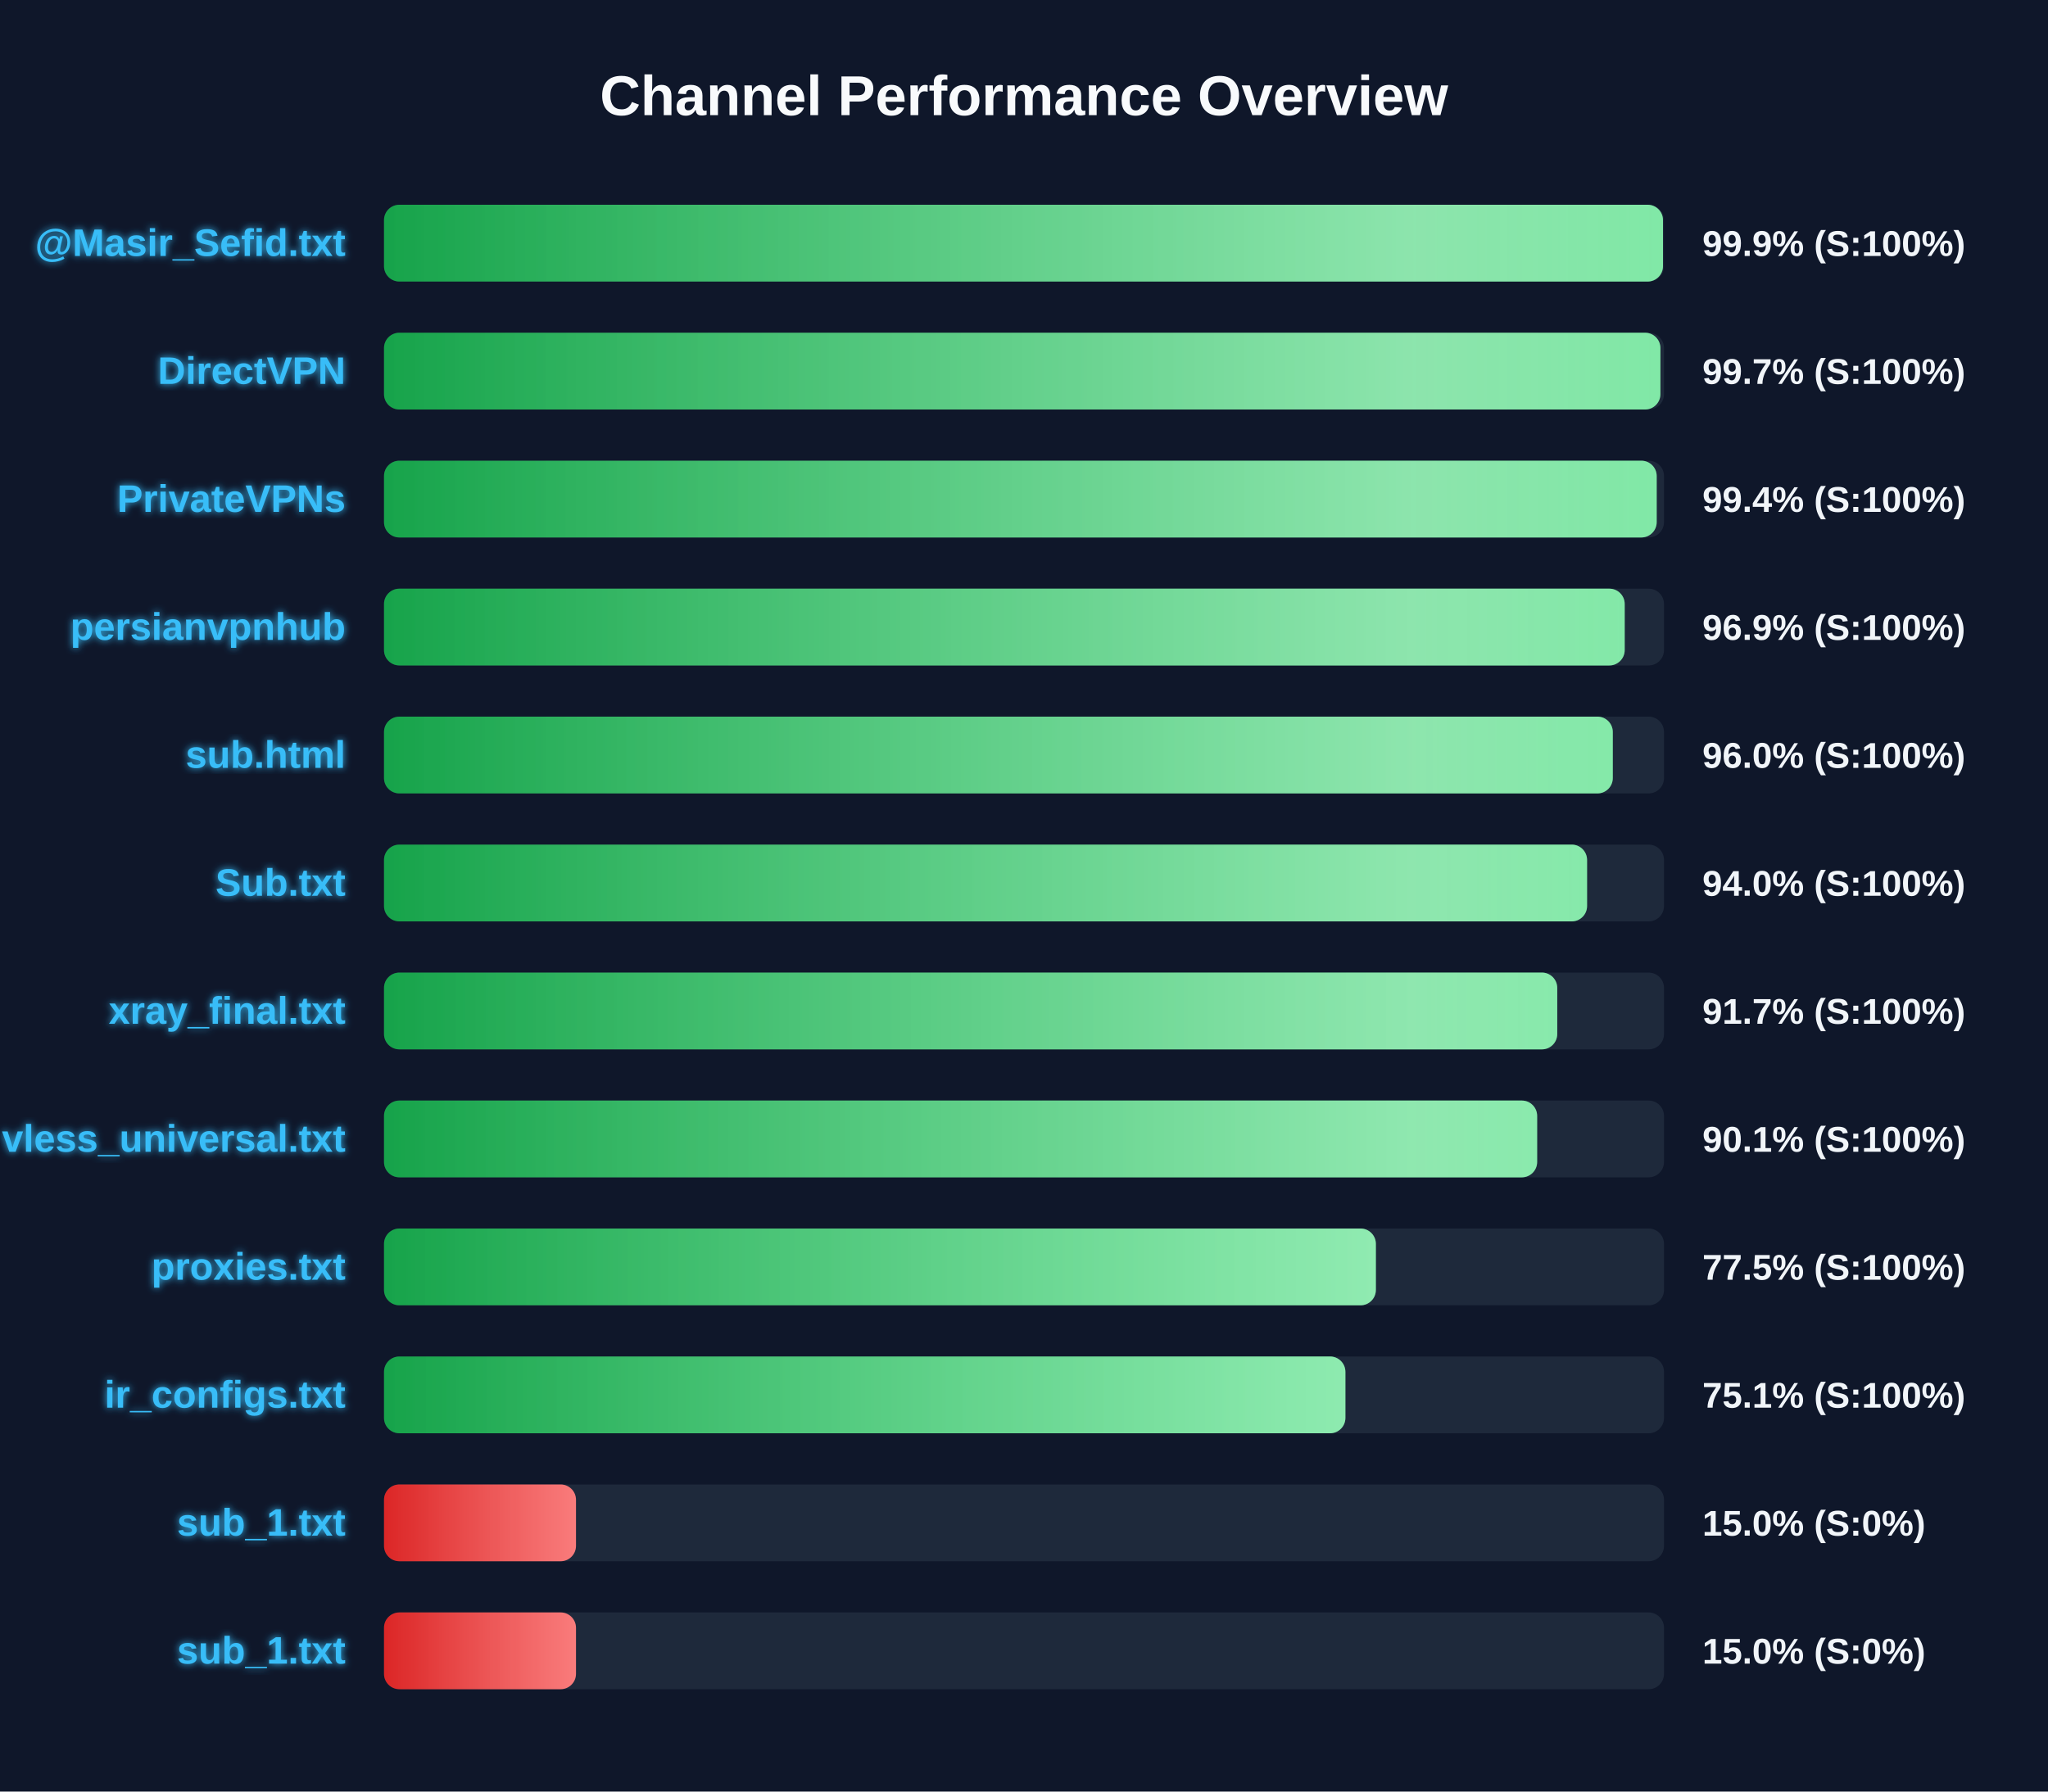
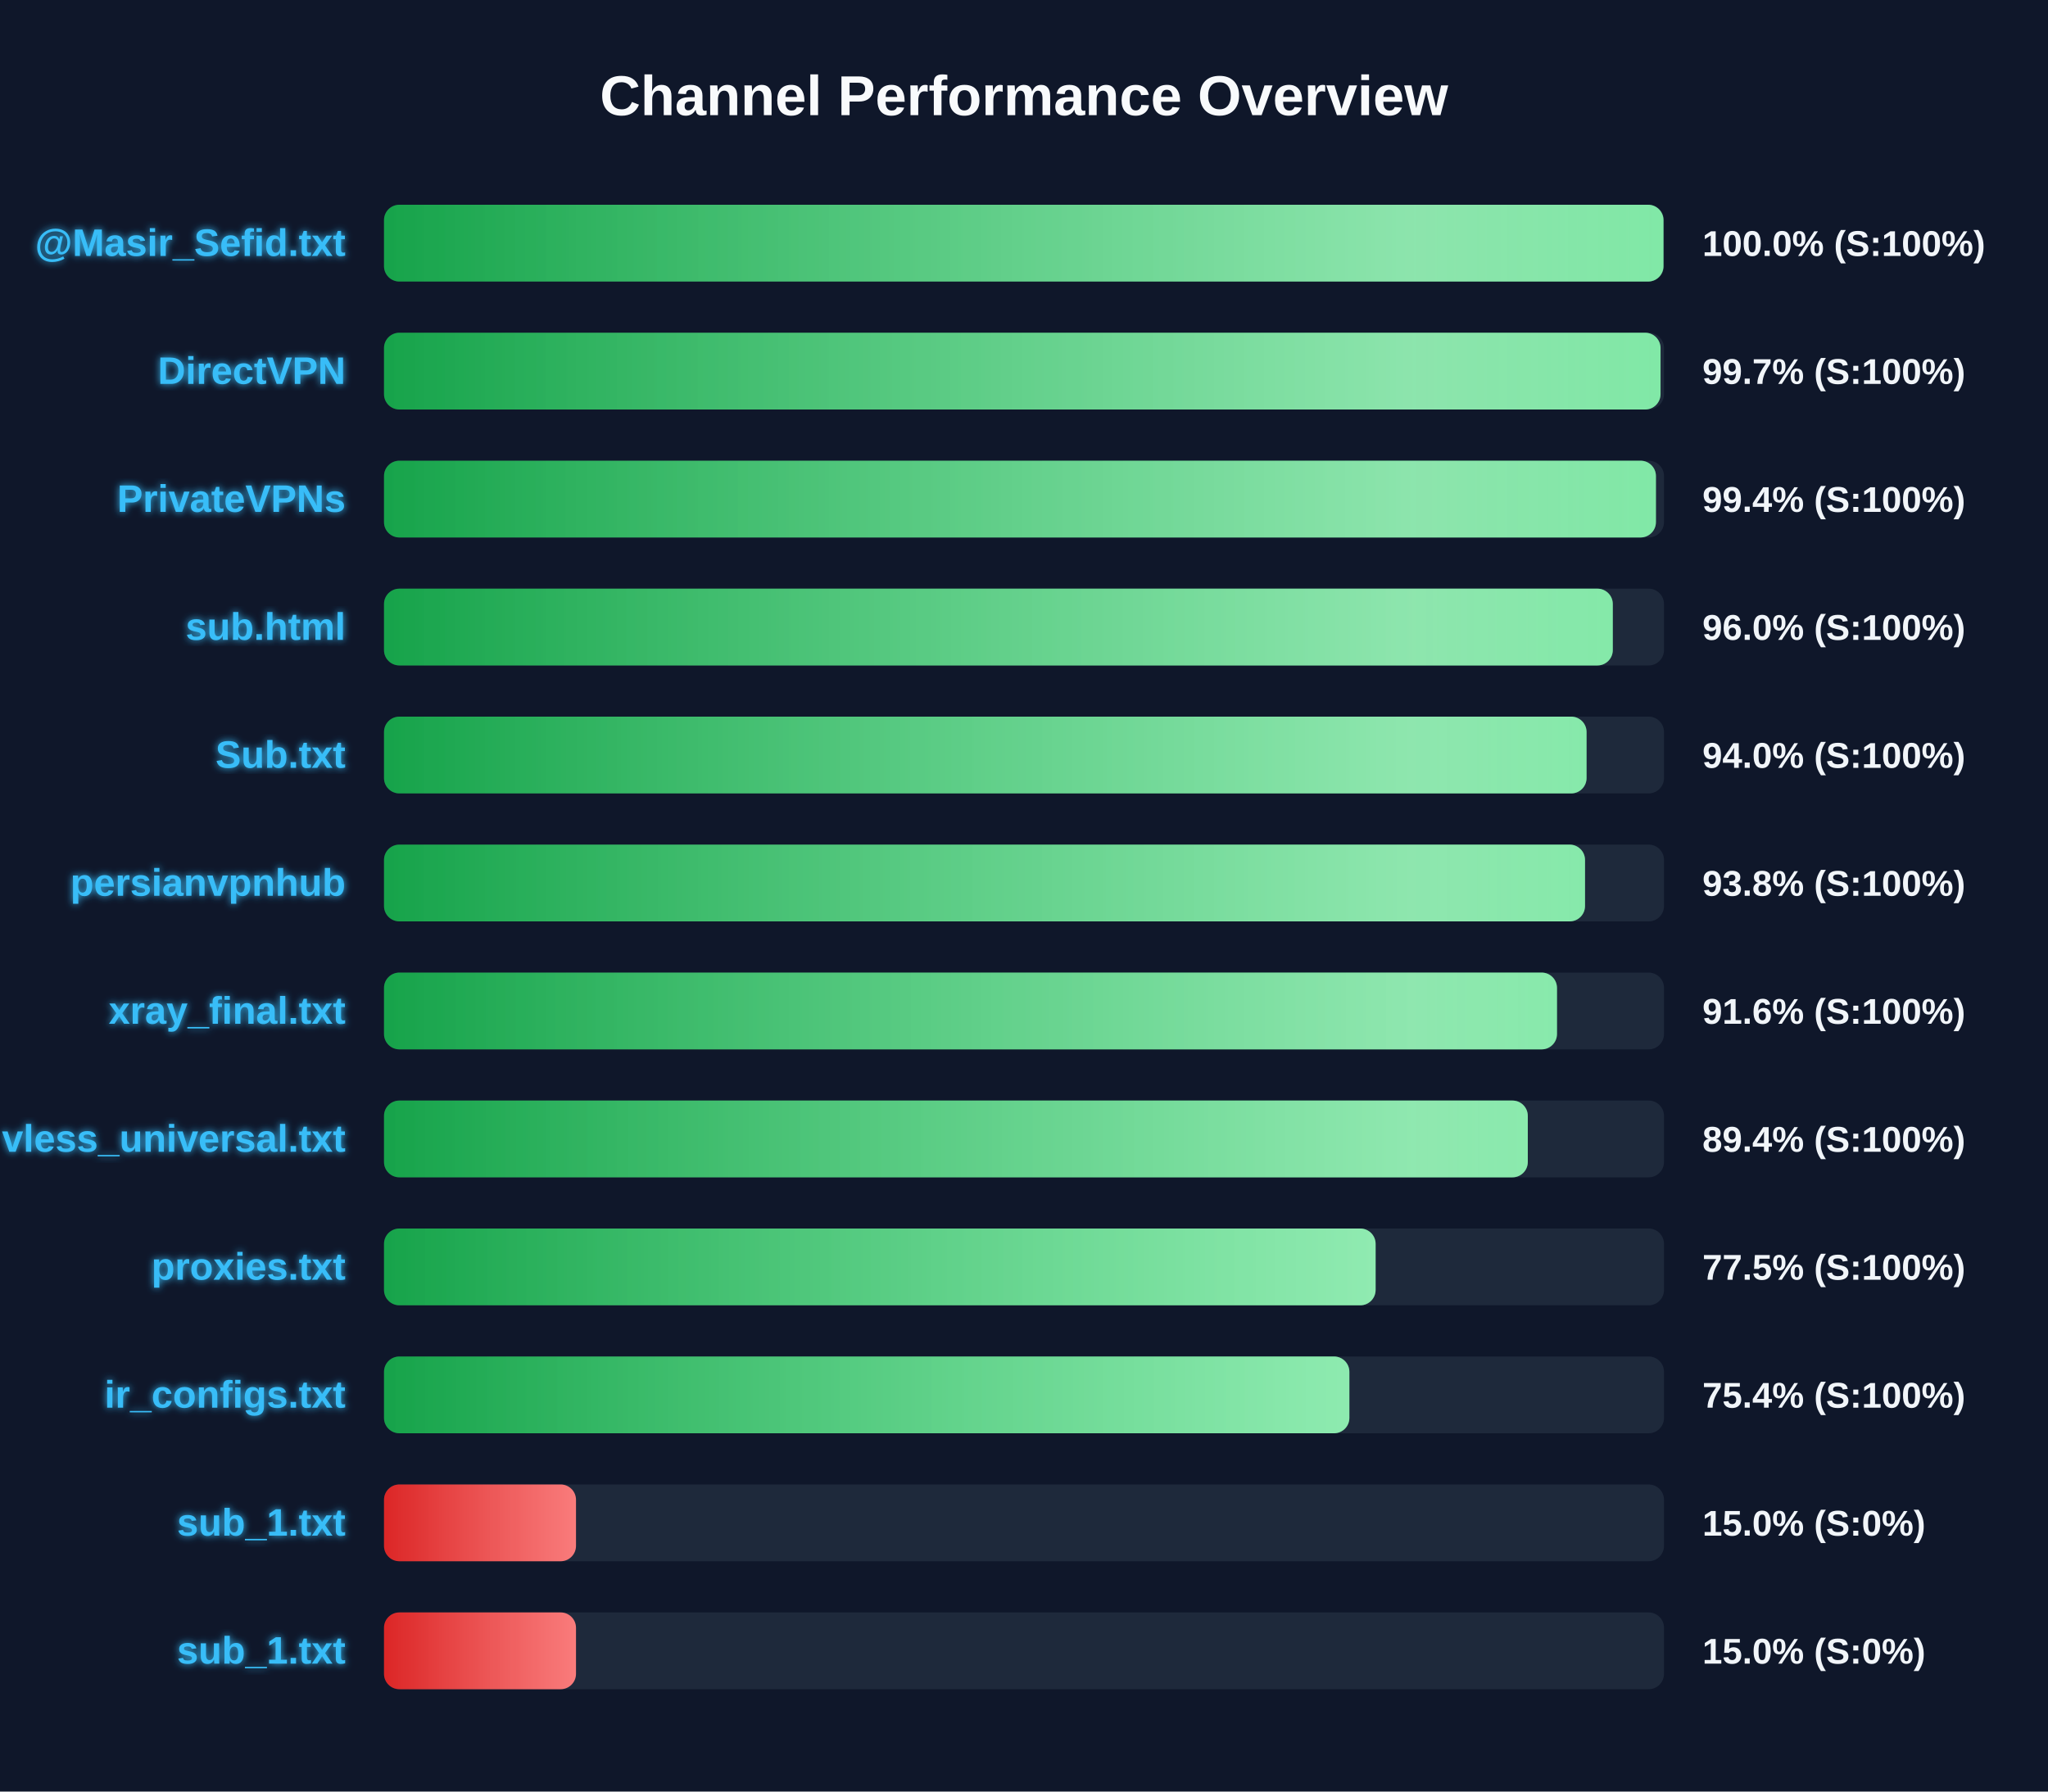
<svg xmlns="http://www.w3.org/2000/svg" width="800" height="700" version="1.1">
  <defs>
    <linearGradient id="grad-green" x1="0%" y1="0%" x2="100%" y2="0%">
      <stop offset="0%" stop-color="#16a34a" />
      <stop offset="100%" stop-color="#4ade80" />
    </linearGradient>
    <linearGradient id="grad-yellow" x1="0%" y1="0%" x2="100%" y2="0%">
      <stop offset="0%" stop-color="#ca8a04" />
      <stop offset="100%" stop-color="#fde047" />
    </linearGradient>
    <linearGradient id="grad-red" x1="0%" y1="0%" x2="100%" y2="0%">
      <stop offset="0%" stop-color="#dc2626" />
      <stop offset="100%" stop-color="#f87171" />
    </linearGradient>
    <linearGradient id="shimmer" x1="0%" y1="0%" x2="100%" y2="0%">
      <stop offset="0%" stop-color="rgba(255,255,255,0)" />
      <stop offset="50%" stop-color="rgba(255,255,255,0.4)" />
      <stop offset="100%" stop-color="rgba(255,255,255,0)" />
    </linearGradient>
    <filter id="glow" x="-20%" y="-20%" width="140%" height="140%">
      <feGaussianBlur stdDeviation="1.5" result="blur" />
      <feComposite in="SourceGraphic" in2="blur" operator="over" />
    </filter>
  </defs>
  <style>
        .bg-rect { fill: #0f172a; }
        .title { font: bold 22px 'Segoe UI', Arial, sans-serif; fill: #f8fafc; }
        .row { font: bold 15px 'Segoe UI', Arial, sans-serif; fill: #38bdf8; filter: url(#glow); }
        .score { font: bold 14px 'Segoe UI', Arial, sans-serif; fill: #f1f5f9; }
        @keyframes shimmer-anim {
            0% { transform: translateX(-100%); }
            100% { transform: translateX(200%); }
        }
        .shimmer-rect {
            animation: shimmer-anim 2.5s infinite linear;
        }
    </style>
  <rect width="100%" height="100%" class="bg-rect" />
  <text x="400" y="45" text-anchor="middle" class="title">Channel Performance Overview</text>
  <rect x="150" y="80" width="500" height="30" fill="#1e293b" rx="6" />
  <clipPath id="clip-0">
-     <rect x="150" y="80" width="499.6" height="30" rx="6" />
+     <rect x="150" y="80" width="499.8" height="30" rx="6" />
  </clipPath>
-   <rect x="150" y="80" width="499.6" height="30" fill="url(#grad-green)" rx="6" />
+   <rect x="150" y="80" width="499.8" height="30" fill="url(#grad-green)" rx="6" />
  <g clip-path="url(#clip-0)">
    <rect x="150" y="80" width="100%" height="30" fill="url(#shimmer)" class="shimmer-rect" />
  </g>
  <text x="135" y="100" text-anchor="end" class="row">@Masir_Sefid.txt</text>
-   <text x="665" y="100" text-anchor="start" class="score">99.9% (S:100%)</text>
+   <text x="665" y="100" text-anchor="start" class="score">100.0% (S:100%)</text>
  <rect x="150" y="130" width="500" height="30" fill="#1e293b" rx="6" />
  <clipPath id="clip-1">
-     <rect x="150" y="130" width="498.6" height="30" rx="6" />
+     <rect x="150" y="130" width="498.65" height="30" rx="6" />
  </clipPath>
-   <rect x="150" y="130" width="498.6" height="30" fill="url(#grad-green)" rx="6" />
+   <rect x="150" y="130" width="498.65" height="30" fill="url(#grad-green)" rx="6" />
  <g clip-path="url(#clip-1)">
    <rect x="150" y="130" width="100%" height="30" fill="url(#shimmer)" class="shimmer-rect" />
  </g>
  <text x="135" y="150" text-anchor="end" class="row">DirectVPN</text>
  <text x="665" y="150" text-anchor="start" class="score">99.7% (S:100%)</text>
  <rect x="150" y="180" width="500" height="30" fill="#1e293b" rx="6" />
  <clipPath id="clip-2">
-     <rect x="150" y="180" width="497.15" height="30" rx="6" />
+     <rect x="150" y="180" width="496.85" height="30" rx="6" />
  </clipPath>
-   <rect x="150" y="180" width="497.15" height="30" fill="url(#grad-green)" rx="6" />
+   <rect x="150" y="180" width="496.85" height="30" fill="url(#grad-green)" rx="6" />
  <g clip-path="url(#clip-2)">
    <rect x="150" y="180" width="100%" height="30" fill="url(#shimmer)" class="shimmer-rect" />
  </g>
  <text x="135" y="200" text-anchor="end" class="row">PrivateVPNs</text>
  <text x="665" y="200" text-anchor="start" class="score">99.4% (S:100%)</text>
  <rect x="150" y="230" width="500" height="30" fill="#1e293b" rx="6" />
  <clipPath id="clip-3">
-     <rect x="150" y="230" width="484.65" height="30" rx="6" />
+     <rect x="150" y="230" width="480.0" height="30" rx="6" />
  </clipPath>
-   <rect x="150" y="230" width="484.65" height="30" fill="url(#grad-green)" rx="6" />
+   <rect x="150" y="230" width="480.0" height="30" fill="url(#grad-green)" rx="6" />
  <g clip-path="url(#clip-3)">
    <rect x="150" y="230" width="100%" height="30" fill="url(#shimmer)" class="shimmer-rect" />
  </g>
-   <text x="135" y="250" text-anchor="end" class="row">persianvpnhub</text>
-   <text x="665" y="250" text-anchor="start" class="score">96.9% (S:100%)</text>
+   <text x="135" y="250" text-anchor="end" class="row">sub.html</text>
+   <text x="665" y="250" text-anchor="start" class="score">96.0% (S:100%)</text>
  <rect x="150" y="280" width="500" height="30" fill="#1e293b" rx="6" />
  <clipPath id="clip-4">
-     <rect x="150" y="280" width="480.0" height="30" rx="6" />
+     <rect x="150" y="280" width="469.75" height="30" rx="6" />
  </clipPath>
-   <rect x="150" y="280" width="480.0" height="30" fill="url(#grad-green)" rx="6" />
+   <rect x="150" y="280" width="469.75" height="30" fill="url(#grad-green)" rx="6" />
  <g clip-path="url(#clip-4)">
    <rect x="150" y="280" width="100%" height="30" fill="url(#shimmer)" class="shimmer-rect" />
  </g>
-   <text x="135" y="300" text-anchor="end" class="row">sub.html</text>
-   <text x="665" y="300" text-anchor="start" class="score">96.0% (S:100%)</text>
+   <text x="135" y="300" text-anchor="end" class="row">Sub.txt</text>
+   <text x="665" y="300" text-anchor="start" class="score">94.0% (S:100%)</text>
  <rect x="150" y="330" width="500" height="30" fill="#1e293b" rx="6" />
  <clipPath id="clip-5">
-     <rect x="150" y="330" width="469.95" height="30" rx="6" />
+     <rect x="150" y="330" width="469.15" height="30" rx="6" />
  </clipPath>
-   <rect x="150" y="330" width="469.95" height="30" fill="url(#grad-green)" rx="6" />
+   <rect x="150" y="330" width="469.15" height="30" fill="url(#grad-green)" rx="6" />
  <g clip-path="url(#clip-5)">
    <rect x="150" y="330" width="100%" height="30" fill="url(#shimmer)" class="shimmer-rect" />
  </g>
-   <text x="135" y="350" text-anchor="end" class="row">Sub.txt</text>
-   <text x="665" y="350" text-anchor="start" class="score">94.0% (S:100%)</text>
+   <text x="135" y="350" text-anchor="end" class="row">persianvpnhub</text>
+   <text x="665" y="350" text-anchor="start" class="score">93.8% (S:100%)</text>
  <rect x="150" y="380" width="500" height="30" fill="#1e293b" rx="6" />
  <clipPath id="clip-6">
-     <rect x="150" y="380" width="458.3" height="30" rx="6" />
+     <rect x="150" y="380" width="458.2" height="30" rx="6" />
  </clipPath>
-   <rect x="150" y="380" width="458.3" height="30" fill="url(#grad-green)" rx="6" />
+   <rect x="150" y="380" width="458.2" height="30" fill="url(#grad-green)" rx="6" />
  <g clip-path="url(#clip-6)">
    <rect x="150" y="380" width="100%" height="30" fill="url(#shimmer)" class="shimmer-rect" />
  </g>
  <text x="135" y="400" text-anchor="end" class="row">xray_final.txt</text>
-   <text x="665" y="400" text-anchor="start" class="score">91.7% (S:100%)</text>
+   <text x="665" y="400" text-anchor="start" class="score">91.6% (S:100%)</text>
  <rect x="150" y="430" width="500" height="30" fill="#1e293b" rx="6" />
  <clipPath id="clip-7">
-     <rect x="150" y="430" width="450.45" height="30" rx="6" />
+     <rect x="150" y="430" width="446.8" height="30" rx="6" />
  </clipPath>
-   <rect x="150" y="430" width="450.45" height="30" fill="url(#grad-green)" rx="6" />
+   <rect x="150" y="430" width="446.8" height="30" fill="url(#grad-green)" rx="6" />
  <g clip-path="url(#clip-7)">
    <rect x="150" y="430" width="100%" height="30" fill="url(#shimmer)" class="shimmer-rect" />
  </g>
  <text x="135" y="450" text-anchor="end" class="row">vless_universal.txt</text>
-   <text x="665" y="450" text-anchor="start" class="score">90.1% (S:100%)</text>
+   <text x="665" y="450" text-anchor="start" class="score">89.4% (S:100%)</text>
  <rect x="150" y="480" width="500" height="30" fill="#1e293b" rx="6" />
  <clipPath id="clip-8">
-     <rect x="150" y="480" width="387.45" height="30" rx="6" />
+     <rect x="150" y="480" width="387.35" height="30" rx="6" />
  </clipPath>
-   <rect x="150" y="480" width="387.45" height="30" fill="url(#grad-green)" rx="6" />
+   <rect x="150" y="480" width="387.35" height="30" fill="url(#grad-green)" rx="6" />
  <g clip-path="url(#clip-8)">
    <rect x="150" y="480" width="100%" height="30" fill="url(#shimmer)" class="shimmer-rect" />
  </g>
  <text x="135" y="500" text-anchor="end" class="row">proxies.txt</text>
  <text x="665" y="500" text-anchor="start" class="score">77.5% (S:100%)</text>
  <rect x="150" y="530" width="500" height="30" fill="#1e293b" rx="6" />
  <clipPath id="clip-9">
-     <rect x="150" y="530" width="375.55" height="30" rx="6" />
+     <rect x="150" y="530" width="377.1" height="30" rx="6" />
  </clipPath>
-   <rect x="150" y="530" width="375.55" height="30" fill="url(#grad-green)" rx="6" />
+   <rect x="150" y="530" width="377.1" height="30" fill="url(#grad-green)" rx="6" />
  <g clip-path="url(#clip-9)">
    <rect x="150" y="530" width="100%" height="30" fill="url(#shimmer)" class="shimmer-rect" />
  </g>
  <text x="135" y="550" text-anchor="end" class="row">ir_configs.txt</text>
-   <text x="665" y="550" text-anchor="start" class="score">75.1% (S:100%)</text>
+   <text x="665" y="550" text-anchor="start" class="score">75.4% (S:100%)</text>
  <rect x="150" y="580" width="500" height="30" fill="#1e293b" rx="6" />
  <clipPath id="clip-10">
    <rect x="150" y="580" width="75.0" height="30" rx="6" />
  </clipPath>
  <rect x="150" y="580" width="75.0" height="30" fill="url(#grad-red)" rx="6" />
  <g clip-path="url(#clip-10)">
    <rect x="150" y="580" width="100%" height="30" fill="url(#shimmer)" class="shimmer-rect" />
  </g>
  <text x="135" y="600" text-anchor="end" class="row">sub_1.txt</text>
  <text x="665" y="600" text-anchor="start" class="score">15.0% (S:0%)</text>
  <rect x="150" y="630" width="500" height="30" fill="#1e293b" rx="6" />
  <clipPath id="clip-11">
    <rect x="150" y="630" width="75.0" height="30" rx="6" />
  </clipPath>
  <rect x="150" y="630" width="75.0" height="30" fill="url(#grad-red)" rx="6" />
  <g clip-path="url(#clip-11)">
    <rect x="150" y="630" width="100%" height="30" fill="url(#shimmer)" class="shimmer-rect" />
  </g>
  <text x="135" y="650" text-anchor="end" class="row">sub_1.txt</text>
  <text x="665" y="650" text-anchor="start" class="score">15.0% (S:0%)</text>
</svg>
